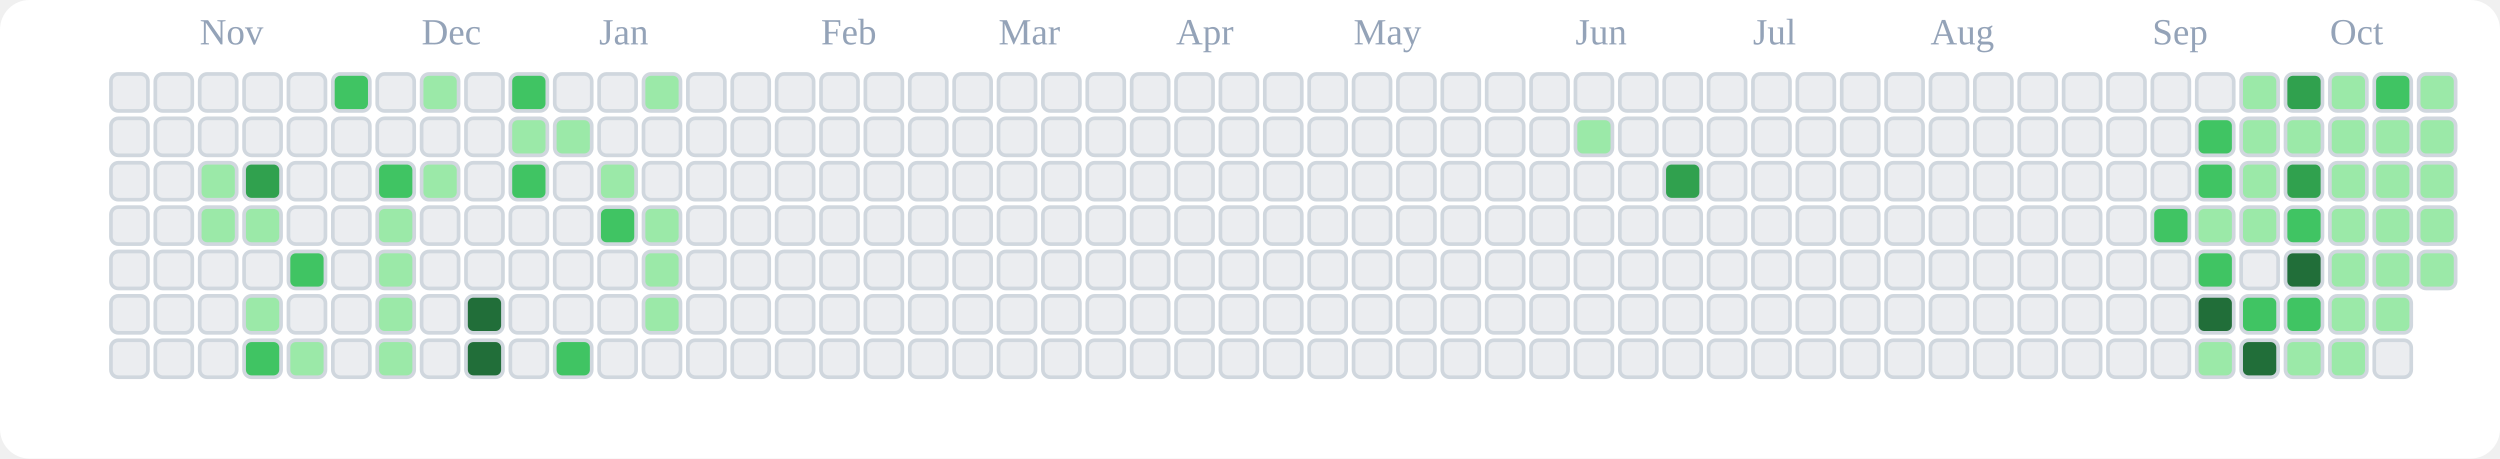
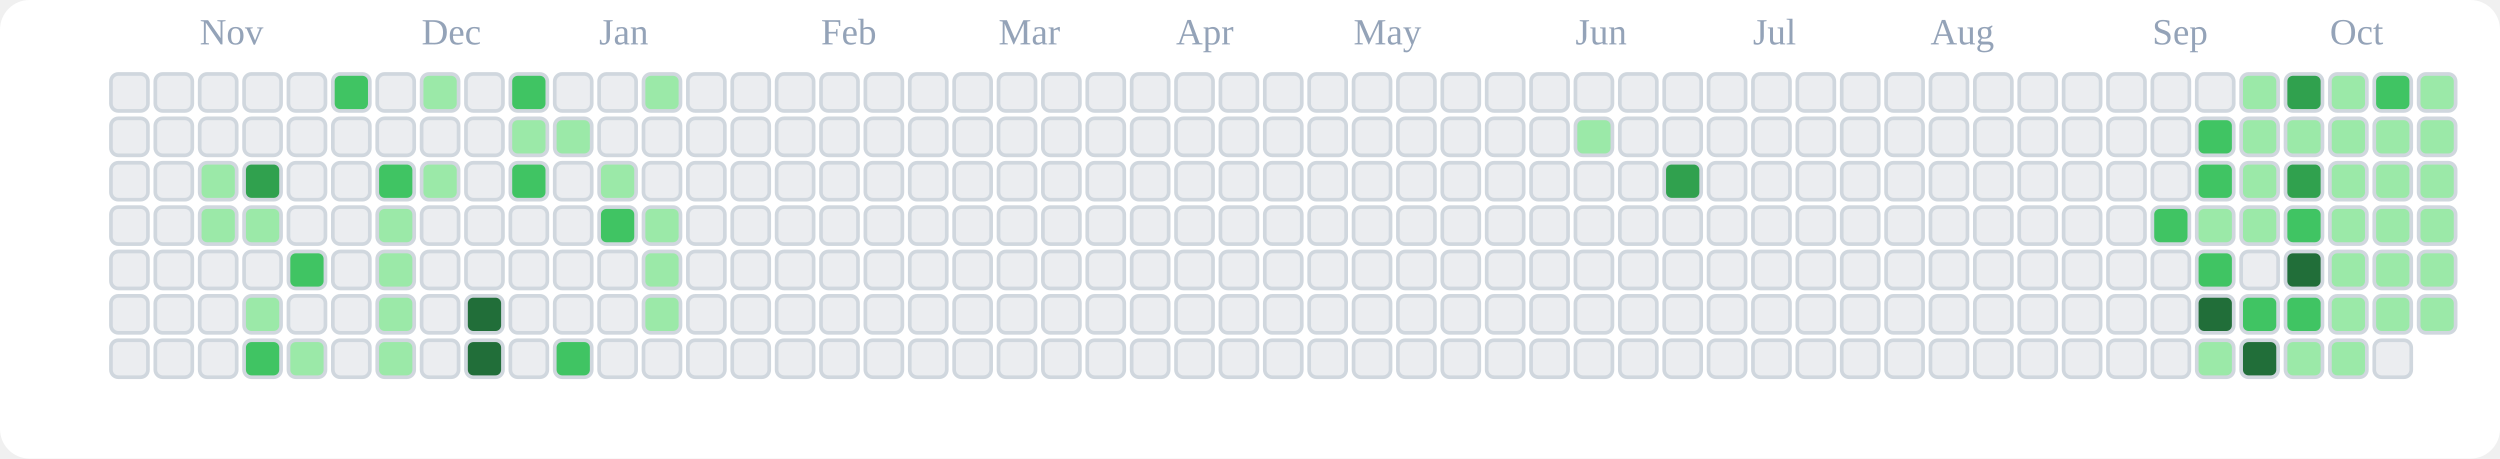
<svg xmlns="http://www.w3.org/2000/svg" viewBox="0 0 676 124" role="img" aria-label="tranhohoangvu Contributions (Light)">
  <rect x="0" y="0" width="676" height="124" fill="#ffffff" rx="8" ry="8" />
  <text x="54" y="12" font-size="10" fill="#94a3b8">Nov</text>
  <text x="114" y="12" font-size="10" fill="#94a3b8">Dec</text>
  <text x="162" y="12" font-size="10" fill="#94a3b8">Jan</text>
  <text x="222" y="12" font-size="10" fill="#94a3b8">Feb</text>
  <text x="270" y="12" font-size="10" fill="#94a3b8">Mar</text>
  <text x="318" y="12" font-size="10" fill="#94a3b8">Apr</text>
  <text x="366" y="12" font-size="10" fill="#94a3b8">May</text>
  <text x="426" y="12" font-size="10" fill="#94a3b8">Jun</text>
  <text x="474" y="12" font-size="10" fill="#94a3b8">Jul</text>
  <text x="522" y="12" font-size="10" fill="#94a3b8">Aug</text>
  <text x="582" y="12" font-size="10" fill="#94a3b8">Sep</text>
  <text x="630" y="12" font-size="10" fill="#94a3b8">Oct</text>
  <rect x="30" y="20" width="10" height="10" rx="2" ry="2" fill="#ebedf0" stroke="#d0d7de" stroke-width="1" />
  <rect x="30" y="32" width="10" height="10" rx="2" ry="2" fill="#ebedf0" stroke="#d0d7de" stroke-width="1" />
  <rect x="30" y="44" width="10" height="10" rx="2" ry="2" fill="#ebedf0" stroke="#d0d7de" stroke-width="1" />
  <rect x="30" y="56" width="10" height="10" rx="2" ry="2" fill="#ebedf0" stroke="#d0d7de" stroke-width="1" />
  <rect x="30" y="68" width="10" height="10" rx="2" ry="2" fill="#ebedf0" stroke="#d0d7de" stroke-width="1" />
  <rect x="30" y="80" width="10" height="10" rx="2" ry="2" fill="#ebedf0" stroke="#d0d7de" stroke-width="1" />
  <rect x="30" y="92" width="10" height="10" rx="2" ry="2" fill="#ebedf0" stroke="#d0d7de" stroke-width="1" />
  <rect x="42" y="20" width="10" height="10" rx="2" ry="2" fill="#ebedf0" stroke="#d0d7de" stroke-width="1" />
  <rect x="42" y="32" width="10" height="10" rx="2" ry="2" fill="#ebedf0" stroke="#d0d7de" stroke-width="1" />
  <rect x="42" y="44" width="10" height="10" rx="2" ry="2" fill="#ebedf0" stroke="#d0d7de" stroke-width="1" />
  <rect x="42" y="56" width="10" height="10" rx="2" ry="2" fill="#ebedf0" stroke="#d0d7de" stroke-width="1" />
  <rect x="42" y="68" width="10" height="10" rx="2" ry="2" fill="#ebedf0" stroke="#d0d7de" stroke-width="1" />
  <rect x="42" y="80" width="10" height="10" rx="2" ry="2" fill="#ebedf0" stroke="#d0d7de" stroke-width="1" />
  <rect x="42" y="92" width="10" height="10" rx="2" ry="2" fill="#ebedf0" stroke="#d0d7de" stroke-width="1" />
  <rect x="54" y="20" width="10" height="10" rx="2" ry="2" fill="#ebedf0" stroke="#d0d7de" stroke-width="1" />
  <rect x="54" y="32" width="10" height="10" rx="2" ry="2" fill="#ebedf0" stroke="#d0d7de" stroke-width="1" />
  <rect x="54" y="44" width="10" height="10" rx="2" ry="2" fill="#9be9a8" stroke="#d0d7de" stroke-width="1" />
  <rect x="54" y="56" width="10" height="10" rx="2" ry="2" fill="#9be9a8" stroke="#d0d7de" stroke-width="1" />
  <rect x="54" y="68" width="10" height="10" rx="2" ry="2" fill="#ebedf0" stroke="#d0d7de" stroke-width="1" />
  <rect x="54" y="80" width="10" height="10" rx="2" ry="2" fill="#ebedf0" stroke="#d0d7de" stroke-width="1" />
  <rect x="54" y="92" width="10" height="10" rx="2" ry="2" fill="#ebedf0" stroke="#d0d7de" stroke-width="1" />
  <rect x="66" y="20" width="10" height="10" rx="2" ry="2" fill="#ebedf0" stroke="#d0d7de" stroke-width="1" />
  <rect x="66" y="32" width="10" height="10" rx="2" ry="2" fill="#ebedf0" stroke="#d0d7de" stroke-width="1" />
  <rect x="66" y="44" width="10" height="10" rx="2" ry="2" fill="#30a14e" stroke="#d0d7de" stroke-width="1" />
  <rect x="66" y="56" width="10" height="10" rx="2" ry="2" fill="#9be9a8" stroke="#d0d7de" stroke-width="1" />
  <rect x="66" y="68" width="10" height="10" rx="2" ry="2" fill="#ebedf0" stroke="#d0d7de" stroke-width="1" />
  <rect x="66" y="80" width="10" height="10" rx="2" ry="2" fill="#9be9a8" stroke="#d0d7de" stroke-width="1" />
  <rect x="66" y="92" width="10" height="10" rx="2" ry="2" fill="#40c463" stroke="#d0d7de" stroke-width="1" />
  <rect x="78" y="20" width="10" height="10" rx="2" ry="2" fill="#ebedf0" stroke="#d0d7de" stroke-width="1" />
  <rect x="78" y="32" width="10" height="10" rx="2" ry="2" fill="#ebedf0" stroke="#d0d7de" stroke-width="1" />
  <rect x="78" y="44" width="10" height="10" rx="2" ry="2" fill="#ebedf0" stroke="#d0d7de" stroke-width="1" />
  <rect x="78" y="56" width="10" height="10" rx="2" ry="2" fill="#ebedf0" stroke="#d0d7de" stroke-width="1" />
  <rect x="78" y="68" width="10" height="10" rx="2" ry="2" fill="#40c463" stroke="#d0d7de" stroke-width="1" />
  <rect x="78" y="80" width="10" height="10" rx="2" ry="2" fill="#ebedf0" stroke="#d0d7de" stroke-width="1" />
  <rect x="78" y="92" width="10" height="10" rx="2" ry="2" fill="#9be9a8" stroke="#d0d7de" stroke-width="1" />
  <rect x="90" y="20" width="10" height="10" rx="2" ry="2" fill="#40c463" stroke="#d0d7de" stroke-width="1" />
  <rect x="90" y="32" width="10" height="10" rx="2" ry="2" fill="#ebedf0" stroke="#d0d7de" stroke-width="1" />
  <rect x="90" y="44" width="10" height="10" rx="2" ry="2" fill="#ebedf0" stroke="#d0d7de" stroke-width="1" />
  <rect x="90" y="56" width="10" height="10" rx="2" ry="2" fill="#ebedf0" stroke="#d0d7de" stroke-width="1" />
  <rect x="90" y="68" width="10" height="10" rx="2" ry="2" fill="#ebedf0" stroke="#d0d7de" stroke-width="1" />
  <rect x="90" y="80" width="10" height="10" rx="2" ry="2" fill="#ebedf0" stroke="#d0d7de" stroke-width="1" />
  <rect x="90" y="92" width="10" height="10" rx="2" ry="2" fill="#ebedf0" stroke="#d0d7de" stroke-width="1" />
  <rect x="102" y="20" width="10" height="10" rx="2" ry="2" fill="#ebedf0" stroke="#d0d7de" stroke-width="1" />
  <rect x="102" y="32" width="10" height="10" rx="2" ry="2" fill="#ebedf0" stroke="#d0d7de" stroke-width="1" />
  <rect x="102" y="44" width="10" height="10" rx="2" ry="2" fill="#40c463" stroke="#d0d7de" stroke-width="1" />
  <rect x="102" y="56" width="10" height="10" rx="2" ry="2" fill="#9be9a8" stroke="#d0d7de" stroke-width="1" />
  <rect x="102" y="68" width="10" height="10" rx="2" ry="2" fill="#9be9a8" stroke="#d0d7de" stroke-width="1" />
  <rect x="102" y="80" width="10" height="10" rx="2" ry="2" fill="#9be9a8" stroke="#d0d7de" stroke-width="1" />
  <rect x="102" y="92" width="10" height="10" rx="2" ry="2" fill="#9be9a8" stroke="#d0d7de" stroke-width="1" />
  <rect x="114" y="20" width="10" height="10" rx="2" ry="2" fill="#9be9a8" stroke="#d0d7de" stroke-width="1" />
  <rect x="114" y="32" width="10" height="10" rx="2" ry="2" fill="#ebedf0" stroke="#d0d7de" stroke-width="1" />
  <rect x="114" y="44" width="10" height="10" rx="2" ry="2" fill="#9be9a8" stroke="#d0d7de" stroke-width="1" />
  <rect x="114" y="56" width="10" height="10" rx="2" ry="2" fill="#ebedf0" stroke="#d0d7de" stroke-width="1" />
  <rect x="114" y="68" width="10" height="10" rx="2" ry="2" fill="#ebedf0" stroke="#d0d7de" stroke-width="1" />
  <rect x="114" y="80" width="10" height="10" rx="2" ry="2" fill="#ebedf0" stroke="#d0d7de" stroke-width="1" />
  <rect x="114" y="92" width="10" height="10" rx="2" ry="2" fill="#ebedf0" stroke="#d0d7de" stroke-width="1" />
  <rect x="126" y="20" width="10" height="10" rx="2" ry="2" fill="#ebedf0" stroke="#d0d7de" stroke-width="1" />
  <rect x="126" y="32" width="10" height="10" rx="2" ry="2" fill="#ebedf0" stroke="#d0d7de" stroke-width="1" />
  <rect x="126" y="44" width="10" height="10" rx="2" ry="2" fill="#ebedf0" stroke="#d0d7de" stroke-width="1" />
  <rect x="126" y="56" width="10" height="10" rx="2" ry="2" fill="#ebedf0" stroke="#d0d7de" stroke-width="1" />
  <rect x="126" y="68" width="10" height="10" rx="2" ry="2" fill="#ebedf0" stroke="#d0d7de" stroke-width="1" />
  <rect x="126" y="80" width="10" height="10" rx="2" ry="2" fill="#216e39" stroke="#d0d7de" stroke-width="1" />
  <rect x="126" y="92" width="10" height="10" rx="2" ry="2" fill="#216e39" stroke="#d0d7de" stroke-width="1" />
  <rect x="138" y="20" width="10" height="10" rx="2" ry="2" fill="#40c463" stroke="#d0d7de" stroke-width="1" />
  <rect x="138" y="32" width="10" height="10" rx="2" ry="2" fill="#9be9a8" stroke="#d0d7de" stroke-width="1" />
  <rect x="138" y="44" width="10" height="10" rx="2" ry="2" fill="#40c463" stroke="#d0d7de" stroke-width="1" />
  <rect x="138" y="56" width="10" height="10" rx="2" ry="2" fill="#ebedf0" stroke="#d0d7de" stroke-width="1" />
  <rect x="138" y="68" width="10" height="10" rx="2" ry="2" fill="#ebedf0" stroke="#d0d7de" stroke-width="1" />
  <rect x="138" y="80" width="10" height="10" rx="2" ry="2" fill="#ebedf0" stroke="#d0d7de" stroke-width="1" />
  <rect x="138" y="92" width="10" height="10" rx="2" ry="2" fill="#ebedf0" stroke="#d0d7de" stroke-width="1" />
  <rect x="150" y="20" width="10" height="10" rx="2" ry="2" fill="#ebedf0" stroke="#d0d7de" stroke-width="1" />
  <rect x="150" y="32" width="10" height="10" rx="2" ry="2" fill="#9be9a8" stroke="#d0d7de" stroke-width="1" />
  <rect x="150" y="44" width="10" height="10" rx="2" ry="2" fill="#ebedf0" stroke="#d0d7de" stroke-width="1" />
  <rect x="150" y="56" width="10" height="10" rx="2" ry="2" fill="#ebedf0" stroke="#d0d7de" stroke-width="1" />
  <rect x="150" y="68" width="10" height="10" rx="2" ry="2" fill="#ebedf0" stroke="#d0d7de" stroke-width="1" />
  <rect x="150" y="80" width="10" height="10" rx="2" ry="2" fill="#ebedf0" stroke="#d0d7de" stroke-width="1" />
  <rect x="150" y="92" width="10" height="10" rx="2" ry="2" fill="#40c463" stroke="#d0d7de" stroke-width="1" />
  <rect x="162" y="20" width="10" height="10" rx="2" ry="2" fill="#ebedf0" stroke="#d0d7de" stroke-width="1" />
  <rect x="162" y="32" width="10" height="10" rx="2" ry="2" fill="#ebedf0" stroke="#d0d7de" stroke-width="1" />
  <rect x="162" y="44" width="10" height="10" rx="2" ry="2" fill="#9be9a8" stroke="#d0d7de" stroke-width="1" />
  <rect x="162" y="56" width="10" height="10" rx="2" ry="2" fill="#40c463" stroke="#d0d7de" stroke-width="1" />
  <rect x="162" y="68" width="10" height="10" rx="2" ry="2" fill="#ebedf0" stroke="#d0d7de" stroke-width="1" />
  <rect x="162" y="80" width="10" height="10" rx="2" ry="2" fill="#ebedf0" stroke="#d0d7de" stroke-width="1" />
  <rect x="162" y="92" width="10" height="10" rx="2" ry="2" fill="#ebedf0" stroke="#d0d7de" stroke-width="1" />
  <rect x="174" y="20" width="10" height="10" rx="2" ry="2" fill="#9be9a8" stroke="#d0d7de" stroke-width="1" />
  <rect x="174" y="32" width="10" height="10" rx="2" ry="2" fill="#ebedf0" stroke="#d0d7de" stroke-width="1" />
  <rect x="174" y="44" width="10" height="10" rx="2" ry="2" fill="#ebedf0" stroke="#d0d7de" stroke-width="1" />
  <rect x="174" y="56" width="10" height="10" rx="2" ry="2" fill="#9be9a8" stroke="#d0d7de" stroke-width="1" />
  <rect x="174" y="68" width="10" height="10" rx="2" ry="2" fill="#9be9a8" stroke="#d0d7de" stroke-width="1" />
  <rect x="174" y="80" width="10" height="10" rx="2" ry="2" fill="#9be9a8" stroke="#d0d7de" stroke-width="1" />
  <rect x="174" y="92" width="10" height="10" rx="2" ry="2" fill="#ebedf0" stroke="#d0d7de" stroke-width="1" />
  <rect x="186" y="20" width="10" height="10" rx="2" ry="2" fill="#ebedf0" stroke="#d0d7de" stroke-width="1" />
  <rect x="186" y="32" width="10" height="10" rx="2" ry="2" fill="#ebedf0" stroke="#d0d7de" stroke-width="1" />
  <rect x="186" y="44" width="10" height="10" rx="2" ry="2" fill="#ebedf0" stroke="#d0d7de" stroke-width="1" />
  <rect x="186" y="56" width="10" height="10" rx="2" ry="2" fill="#ebedf0" stroke="#d0d7de" stroke-width="1" />
  <rect x="186" y="68" width="10" height="10" rx="2" ry="2" fill="#ebedf0" stroke="#d0d7de" stroke-width="1" />
  <rect x="186" y="80" width="10" height="10" rx="2" ry="2" fill="#ebedf0" stroke="#d0d7de" stroke-width="1" />
  <rect x="186" y="92" width="10" height="10" rx="2" ry="2" fill="#ebedf0" stroke="#d0d7de" stroke-width="1" />
  <rect x="198" y="20" width="10" height="10" rx="2" ry="2" fill="#ebedf0" stroke="#d0d7de" stroke-width="1" />
  <rect x="198" y="32" width="10" height="10" rx="2" ry="2" fill="#ebedf0" stroke="#d0d7de" stroke-width="1" />
  <rect x="198" y="44" width="10" height="10" rx="2" ry="2" fill="#ebedf0" stroke="#d0d7de" stroke-width="1" />
  <rect x="198" y="56" width="10" height="10" rx="2" ry="2" fill="#ebedf0" stroke="#d0d7de" stroke-width="1" />
  <rect x="198" y="68" width="10" height="10" rx="2" ry="2" fill="#ebedf0" stroke="#d0d7de" stroke-width="1" />
  <rect x="198" y="80" width="10" height="10" rx="2" ry="2" fill="#ebedf0" stroke="#d0d7de" stroke-width="1" />
  <rect x="198" y="92" width="10" height="10" rx="2" ry="2" fill="#ebedf0" stroke="#d0d7de" stroke-width="1" />
  <rect x="210" y="20" width="10" height="10" rx="2" ry="2" fill="#ebedf0" stroke="#d0d7de" stroke-width="1" />
  <rect x="210" y="32" width="10" height="10" rx="2" ry="2" fill="#ebedf0" stroke="#d0d7de" stroke-width="1" />
  <rect x="210" y="44" width="10" height="10" rx="2" ry="2" fill="#ebedf0" stroke="#d0d7de" stroke-width="1" />
  <rect x="210" y="56" width="10" height="10" rx="2" ry="2" fill="#ebedf0" stroke="#d0d7de" stroke-width="1" />
  <rect x="210" y="68" width="10" height="10" rx="2" ry="2" fill="#ebedf0" stroke="#d0d7de" stroke-width="1" />
  <rect x="210" y="80" width="10" height="10" rx="2" ry="2" fill="#ebedf0" stroke="#d0d7de" stroke-width="1" />
  <rect x="210" y="92" width="10" height="10" rx="2" ry="2" fill="#ebedf0" stroke="#d0d7de" stroke-width="1" />
  <rect x="222" y="20" width="10" height="10" rx="2" ry="2" fill="#ebedf0" stroke="#d0d7de" stroke-width="1" />
  <rect x="222" y="32" width="10" height="10" rx="2" ry="2" fill="#ebedf0" stroke="#d0d7de" stroke-width="1" />
  <rect x="222" y="44" width="10" height="10" rx="2" ry="2" fill="#ebedf0" stroke="#d0d7de" stroke-width="1" />
  <rect x="222" y="56" width="10" height="10" rx="2" ry="2" fill="#ebedf0" stroke="#d0d7de" stroke-width="1" />
  <rect x="222" y="68" width="10" height="10" rx="2" ry="2" fill="#ebedf0" stroke="#d0d7de" stroke-width="1" />
  <rect x="222" y="80" width="10" height="10" rx="2" ry="2" fill="#ebedf0" stroke="#d0d7de" stroke-width="1" />
  <rect x="222" y="92" width="10" height="10" rx="2" ry="2" fill="#ebedf0" stroke="#d0d7de" stroke-width="1" />
  <rect x="234" y="20" width="10" height="10" rx="2" ry="2" fill="#ebedf0" stroke="#d0d7de" stroke-width="1" />
  <rect x="234" y="32" width="10" height="10" rx="2" ry="2" fill="#ebedf0" stroke="#d0d7de" stroke-width="1" />
  <rect x="234" y="44" width="10" height="10" rx="2" ry="2" fill="#ebedf0" stroke="#d0d7de" stroke-width="1" />
  <rect x="234" y="56" width="10" height="10" rx="2" ry="2" fill="#ebedf0" stroke="#d0d7de" stroke-width="1" />
  <rect x="234" y="68" width="10" height="10" rx="2" ry="2" fill="#ebedf0" stroke="#d0d7de" stroke-width="1" />
  <rect x="234" y="80" width="10" height="10" rx="2" ry="2" fill="#ebedf0" stroke="#d0d7de" stroke-width="1" />
  <rect x="234" y="92" width="10" height="10" rx="2" ry="2" fill="#ebedf0" stroke="#d0d7de" stroke-width="1" />
  <rect x="246" y="20" width="10" height="10" rx="2" ry="2" fill="#ebedf0" stroke="#d0d7de" stroke-width="1" />
  <rect x="246" y="32" width="10" height="10" rx="2" ry="2" fill="#ebedf0" stroke="#d0d7de" stroke-width="1" />
  <rect x="246" y="44" width="10" height="10" rx="2" ry="2" fill="#ebedf0" stroke="#d0d7de" stroke-width="1" />
  <rect x="246" y="56" width="10" height="10" rx="2" ry="2" fill="#ebedf0" stroke="#d0d7de" stroke-width="1" />
  <rect x="246" y="68" width="10" height="10" rx="2" ry="2" fill="#ebedf0" stroke="#d0d7de" stroke-width="1" />
  <rect x="246" y="80" width="10" height="10" rx="2" ry="2" fill="#ebedf0" stroke="#d0d7de" stroke-width="1" />
  <rect x="246" y="92" width="10" height="10" rx="2" ry="2" fill="#ebedf0" stroke="#d0d7de" stroke-width="1" />
  <rect x="258" y="20" width="10" height="10" rx="2" ry="2" fill="#ebedf0" stroke="#d0d7de" stroke-width="1" />
  <rect x="258" y="32" width="10" height="10" rx="2" ry="2" fill="#ebedf0" stroke="#d0d7de" stroke-width="1" />
  <rect x="258" y="44" width="10" height="10" rx="2" ry="2" fill="#ebedf0" stroke="#d0d7de" stroke-width="1" />
  <rect x="258" y="56" width="10" height="10" rx="2" ry="2" fill="#ebedf0" stroke="#d0d7de" stroke-width="1" />
  <rect x="258" y="68" width="10" height="10" rx="2" ry="2" fill="#ebedf0" stroke="#d0d7de" stroke-width="1" />
  <rect x="258" y="80" width="10" height="10" rx="2" ry="2" fill="#ebedf0" stroke="#d0d7de" stroke-width="1" />
  <rect x="258" y="92" width="10" height="10" rx="2" ry="2" fill="#ebedf0" stroke="#d0d7de" stroke-width="1" />
  <rect x="270" y="20" width="10" height="10" rx="2" ry="2" fill="#ebedf0" stroke="#d0d7de" stroke-width="1" />
  <rect x="270" y="32" width="10" height="10" rx="2" ry="2" fill="#ebedf0" stroke="#d0d7de" stroke-width="1" />
  <rect x="270" y="44" width="10" height="10" rx="2" ry="2" fill="#ebedf0" stroke="#d0d7de" stroke-width="1" />
  <rect x="270" y="56" width="10" height="10" rx="2" ry="2" fill="#ebedf0" stroke="#d0d7de" stroke-width="1" />
  <rect x="270" y="68" width="10" height="10" rx="2" ry="2" fill="#ebedf0" stroke="#d0d7de" stroke-width="1" />
  <rect x="270" y="80" width="10" height="10" rx="2" ry="2" fill="#ebedf0" stroke="#d0d7de" stroke-width="1" />
  <rect x="270" y="92" width="10" height="10" rx="2" ry="2" fill="#ebedf0" stroke="#d0d7de" stroke-width="1" />
  <rect x="282" y="20" width="10" height="10" rx="2" ry="2" fill="#ebedf0" stroke="#d0d7de" stroke-width="1" />
  <rect x="282" y="32" width="10" height="10" rx="2" ry="2" fill="#ebedf0" stroke="#d0d7de" stroke-width="1" />
  <rect x="282" y="44" width="10" height="10" rx="2" ry="2" fill="#ebedf0" stroke="#d0d7de" stroke-width="1" />
  <rect x="282" y="56" width="10" height="10" rx="2" ry="2" fill="#ebedf0" stroke="#d0d7de" stroke-width="1" />
  <rect x="282" y="68" width="10" height="10" rx="2" ry="2" fill="#ebedf0" stroke="#d0d7de" stroke-width="1" />
  <rect x="282" y="80" width="10" height="10" rx="2" ry="2" fill="#ebedf0" stroke="#d0d7de" stroke-width="1" />
  <rect x="282" y="92" width="10" height="10" rx="2" ry="2" fill="#ebedf0" stroke="#d0d7de" stroke-width="1" />
  <rect x="294" y="20" width="10" height="10" rx="2" ry="2" fill="#ebedf0" stroke="#d0d7de" stroke-width="1" />
  <rect x="294" y="32" width="10" height="10" rx="2" ry="2" fill="#ebedf0" stroke="#d0d7de" stroke-width="1" />
  <rect x="294" y="44" width="10" height="10" rx="2" ry="2" fill="#ebedf0" stroke="#d0d7de" stroke-width="1" />
  <rect x="294" y="56" width="10" height="10" rx="2" ry="2" fill="#ebedf0" stroke="#d0d7de" stroke-width="1" />
  <rect x="294" y="68" width="10" height="10" rx="2" ry="2" fill="#ebedf0" stroke="#d0d7de" stroke-width="1" />
  <rect x="294" y="80" width="10" height="10" rx="2" ry="2" fill="#ebedf0" stroke="#d0d7de" stroke-width="1" />
  <rect x="294" y="92" width="10" height="10" rx="2" ry="2" fill="#ebedf0" stroke="#d0d7de" stroke-width="1" />
  <rect x="306" y="20" width="10" height="10" rx="2" ry="2" fill="#ebedf0" stroke="#d0d7de" stroke-width="1" />
  <rect x="306" y="32" width="10" height="10" rx="2" ry="2" fill="#ebedf0" stroke="#d0d7de" stroke-width="1" />
  <rect x="306" y="44" width="10" height="10" rx="2" ry="2" fill="#ebedf0" stroke="#d0d7de" stroke-width="1" />
  <rect x="306" y="56" width="10" height="10" rx="2" ry="2" fill="#ebedf0" stroke="#d0d7de" stroke-width="1" />
  <rect x="306" y="68" width="10" height="10" rx="2" ry="2" fill="#ebedf0" stroke="#d0d7de" stroke-width="1" />
  <rect x="306" y="80" width="10" height="10" rx="2" ry="2" fill="#ebedf0" stroke="#d0d7de" stroke-width="1" />
  <rect x="306" y="92" width="10" height="10" rx="2" ry="2" fill="#ebedf0" stroke="#d0d7de" stroke-width="1" />
  <rect x="318" y="20" width="10" height="10" rx="2" ry="2" fill="#ebedf0" stroke="#d0d7de" stroke-width="1" />
  <rect x="318" y="32" width="10" height="10" rx="2" ry="2" fill="#ebedf0" stroke="#d0d7de" stroke-width="1" />
  <rect x="318" y="44" width="10" height="10" rx="2" ry="2" fill="#ebedf0" stroke="#d0d7de" stroke-width="1" />
  <rect x="318" y="56" width="10" height="10" rx="2" ry="2" fill="#ebedf0" stroke="#d0d7de" stroke-width="1" />
  <rect x="318" y="68" width="10" height="10" rx="2" ry="2" fill="#ebedf0" stroke="#d0d7de" stroke-width="1" />
  <rect x="318" y="80" width="10" height="10" rx="2" ry="2" fill="#ebedf0" stroke="#d0d7de" stroke-width="1" />
  <rect x="318" y="92" width="10" height="10" rx="2" ry="2" fill="#ebedf0" stroke="#d0d7de" stroke-width="1" />
  <rect x="330" y="20" width="10" height="10" rx="2" ry="2" fill="#ebedf0" stroke="#d0d7de" stroke-width="1" />
  <rect x="330" y="32" width="10" height="10" rx="2" ry="2" fill="#ebedf0" stroke="#d0d7de" stroke-width="1" />
  <rect x="330" y="44" width="10" height="10" rx="2" ry="2" fill="#ebedf0" stroke="#d0d7de" stroke-width="1" />
  <rect x="330" y="56" width="10" height="10" rx="2" ry="2" fill="#ebedf0" stroke="#d0d7de" stroke-width="1" />
  <rect x="330" y="68" width="10" height="10" rx="2" ry="2" fill="#ebedf0" stroke="#d0d7de" stroke-width="1" />
  <rect x="330" y="80" width="10" height="10" rx="2" ry="2" fill="#ebedf0" stroke="#d0d7de" stroke-width="1" />
  <rect x="330" y="92" width="10" height="10" rx="2" ry="2" fill="#ebedf0" stroke="#d0d7de" stroke-width="1" />
  <rect x="342" y="20" width="10" height="10" rx="2" ry="2" fill="#ebedf0" stroke="#d0d7de" stroke-width="1" />
  <rect x="342" y="32" width="10" height="10" rx="2" ry="2" fill="#ebedf0" stroke="#d0d7de" stroke-width="1" />
  <rect x="342" y="44" width="10" height="10" rx="2" ry="2" fill="#ebedf0" stroke="#d0d7de" stroke-width="1" />
  <rect x="342" y="56" width="10" height="10" rx="2" ry="2" fill="#ebedf0" stroke="#d0d7de" stroke-width="1" />
  <rect x="342" y="68" width="10" height="10" rx="2" ry="2" fill="#ebedf0" stroke="#d0d7de" stroke-width="1" />
  <rect x="342" y="80" width="10" height="10" rx="2" ry="2" fill="#ebedf0" stroke="#d0d7de" stroke-width="1" />
  <rect x="342" y="92" width="10" height="10" rx="2" ry="2" fill="#ebedf0" stroke="#d0d7de" stroke-width="1" />
  <rect x="354" y="20" width="10" height="10" rx="2" ry="2" fill="#ebedf0" stroke="#d0d7de" stroke-width="1" />
  <rect x="354" y="32" width="10" height="10" rx="2" ry="2" fill="#ebedf0" stroke="#d0d7de" stroke-width="1" />
  <rect x="354" y="44" width="10" height="10" rx="2" ry="2" fill="#ebedf0" stroke="#d0d7de" stroke-width="1" />
  <rect x="354" y="56" width="10" height="10" rx="2" ry="2" fill="#ebedf0" stroke="#d0d7de" stroke-width="1" />
  <rect x="354" y="68" width="10" height="10" rx="2" ry="2" fill="#ebedf0" stroke="#d0d7de" stroke-width="1" />
  <rect x="354" y="80" width="10" height="10" rx="2" ry="2" fill="#ebedf0" stroke="#d0d7de" stroke-width="1" />
  <rect x="354" y="92" width="10" height="10" rx="2" ry="2" fill="#ebedf0" stroke="#d0d7de" stroke-width="1" />
  <rect x="366" y="20" width="10" height="10" rx="2" ry="2" fill="#ebedf0" stroke="#d0d7de" stroke-width="1" />
  <rect x="366" y="32" width="10" height="10" rx="2" ry="2" fill="#ebedf0" stroke="#d0d7de" stroke-width="1" />
  <rect x="366" y="44" width="10" height="10" rx="2" ry="2" fill="#ebedf0" stroke="#d0d7de" stroke-width="1" />
  <rect x="366" y="56" width="10" height="10" rx="2" ry="2" fill="#ebedf0" stroke="#d0d7de" stroke-width="1" />
  <rect x="366" y="68" width="10" height="10" rx="2" ry="2" fill="#ebedf0" stroke="#d0d7de" stroke-width="1" />
  <rect x="366" y="80" width="10" height="10" rx="2" ry="2" fill="#ebedf0" stroke="#d0d7de" stroke-width="1" />
  <rect x="366" y="92" width="10" height="10" rx="2" ry="2" fill="#ebedf0" stroke="#d0d7de" stroke-width="1" />
  <rect x="378" y="20" width="10" height="10" rx="2" ry="2" fill="#ebedf0" stroke="#d0d7de" stroke-width="1" />
  <rect x="378" y="32" width="10" height="10" rx="2" ry="2" fill="#ebedf0" stroke="#d0d7de" stroke-width="1" />
  <rect x="378" y="44" width="10" height="10" rx="2" ry="2" fill="#ebedf0" stroke="#d0d7de" stroke-width="1" />
  <rect x="378" y="56" width="10" height="10" rx="2" ry="2" fill="#ebedf0" stroke="#d0d7de" stroke-width="1" />
  <rect x="378" y="68" width="10" height="10" rx="2" ry="2" fill="#ebedf0" stroke="#d0d7de" stroke-width="1" />
  <rect x="378" y="80" width="10" height="10" rx="2" ry="2" fill="#ebedf0" stroke="#d0d7de" stroke-width="1" />
  <rect x="378" y="92" width="10" height="10" rx="2" ry="2" fill="#ebedf0" stroke="#d0d7de" stroke-width="1" />
  <rect x="390" y="20" width="10" height="10" rx="2" ry="2" fill="#ebedf0" stroke="#d0d7de" stroke-width="1" />
  <rect x="390" y="32" width="10" height="10" rx="2" ry="2" fill="#ebedf0" stroke="#d0d7de" stroke-width="1" />
  <rect x="390" y="44" width="10" height="10" rx="2" ry="2" fill="#ebedf0" stroke="#d0d7de" stroke-width="1" />
  <rect x="390" y="56" width="10" height="10" rx="2" ry="2" fill="#ebedf0" stroke="#d0d7de" stroke-width="1" />
  <rect x="390" y="68" width="10" height="10" rx="2" ry="2" fill="#ebedf0" stroke="#d0d7de" stroke-width="1" />
  <rect x="390" y="80" width="10" height="10" rx="2" ry="2" fill="#ebedf0" stroke="#d0d7de" stroke-width="1" />
  <rect x="390" y="92" width="10" height="10" rx="2" ry="2" fill="#ebedf0" stroke="#d0d7de" stroke-width="1" />
  <rect x="402" y="20" width="10" height="10" rx="2" ry="2" fill="#ebedf0" stroke="#d0d7de" stroke-width="1" />
  <rect x="402" y="32" width="10" height="10" rx="2" ry="2" fill="#ebedf0" stroke="#d0d7de" stroke-width="1" />
  <rect x="402" y="44" width="10" height="10" rx="2" ry="2" fill="#ebedf0" stroke="#d0d7de" stroke-width="1" />
  <rect x="402" y="56" width="10" height="10" rx="2" ry="2" fill="#ebedf0" stroke="#d0d7de" stroke-width="1" />
  <rect x="402" y="68" width="10" height="10" rx="2" ry="2" fill="#ebedf0" stroke="#d0d7de" stroke-width="1" />
  <rect x="402" y="80" width="10" height="10" rx="2" ry="2" fill="#ebedf0" stroke="#d0d7de" stroke-width="1" />
  <rect x="402" y="92" width="10" height="10" rx="2" ry="2" fill="#ebedf0" stroke="#d0d7de" stroke-width="1" />
  <rect x="414" y="20" width="10" height="10" rx="2" ry="2" fill="#ebedf0" stroke="#d0d7de" stroke-width="1" />
  <rect x="414" y="32" width="10" height="10" rx="2" ry="2" fill="#ebedf0" stroke="#d0d7de" stroke-width="1" />
  <rect x="414" y="44" width="10" height="10" rx="2" ry="2" fill="#ebedf0" stroke="#d0d7de" stroke-width="1" />
  <rect x="414" y="56" width="10" height="10" rx="2" ry="2" fill="#ebedf0" stroke="#d0d7de" stroke-width="1" />
  <rect x="414" y="68" width="10" height="10" rx="2" ry="2" fill="#ebedf0" stroke="#d0d7de" stroke-width="1" />
  <rect x="414" y="80" width="10" height="10" rx="2" ry="2" fill="#ebedf0" stroke="#d0d7de" stroke-width="1" />
  <rect x="414" y="92" width="10" height="10" rx="2" ry="2" fill="#ebedf0" stroke="#d0d7de" stroke-width="1" />
  <rect x="426" y="20" width="10" height="10" rx="2" ry="2" fill="#ebedf0" stroke="#d0d7de" stroke-width="1" />
  <rect x="426" y="32" width="10" height="10" rx="2" ry="2" fill="#9be9a8" stroke="#d0d7de" stroke-width="1" />
  <rect x="426" y="44" width="10" height="10" rx="2" ry="2" fill="#ebedf0" stroke="#d0d7de" stroke-width="1" />
  <rect x="426" y="56" width="10" height="10" rx="2" ry="2" fill="#ebedf0" stroke="#d0d7de" stroke-width="1" />
  <rect x="426" y="68" width="10" height="10" rx="2" ry="2" fill="#ebedf0" stroke="#d0d7de" stroke-width="1" />
  <rect x="426" y="80" width="10" height="10" rx="2" ry="2" fill="#ebedf0" stroke="#d0d7de" stroke-width="1" />
  <rect x="426" y="92" width="10" height="10" rx="2" ry="2" fill="#ebedf0" stroke="#d0d7de" stroke-width="1" />
  <rect x="438" y="20" width="10" height="10" rx="2" ry="2" fill="#ebedf0" stroke="#d0d7de" stroke-width="1" />
  <rect x="438" y="32" width="10" height="10" rx="2" ry="2" fill="#ebedf0" stroke="#d0d7de" stroke-width="1" />
  <rect x="438" y="44" width="10" height="10" rx="2" ry="2" fill="#ebedf0" stroke="#d0d7de" stroke-width="1" />
  <rect x="438" y="56" width="10" height="10" rx="2" ry="2" fill="#ebedf0" stroke="#d0d7de" stroke-width="1" />
  <rect x="438" y="68" width="10" height="10" rx="2" ry="2" fill="#ebedf0" stroke="#d0d7de" stroke-width="1" />
  <rect x="438" y="80" width="10" height="10" rx="2" ry="2" fill="#ebedf0" stroke="#d0d7de" stroke-width="1" />
  <rect x="438" y="92" width="10" height="10" rx="2" ry="2" fill="#ebedf0" stroke="#d0d7de" stroke-width="1" />
  <rect x="450" y="20" width="10" height="10" rx="2" ry="2" fill="#ebedf0" stroke="#d0d7de" stroke-width="1" />
  <rect x="450" y="32" width="10" height="10" rx="2" ry="2" fill="#ebedf0" stroke="#d0d7de" stroke-width="1" />
  <rect x="450" y="44" width="10" height="10" rx="2" ry="2" fill="#30a14e" stroke="#d0d7de" stroke-width="1" />
  <rect x="450" y="56" width="10" height="10" rx="2" ry="2" fill="#ebedf0" stroke="#d0d7de" stroke-width="1" />
  <rect x="450" y="68" width="10" height="10" rx="2" ry="2" fill="#ebedf0" stroke="#d0d7de" stroke-width="1" />
  <rect x="450" y="80" width="10" height="10" rx="2" ry="2" fill="#ebedf0" stroke="#d0d7de" stroke-width="1" />
  <rect x="450" y="92" width="10" height="10" rx="2" ry="2" fill="#ebedf0" stroke="#d0d7de" stroke-width="1" />
  <rect x="462" y="20" width="10" height="10" rx="2" ry="2" fill="#ebedf0" stroke="#d0d7de" stroke-width="1" />
  <rect x="462" y="32" width="10" height="10" rx="2" ry="2" fill="#ebedf0" stroke="#d0d7de" stroke-width="1" />
  <rect x="462" y="44" width="10" height="10" rx="2" ry="2" fill="#ebedf0" stroke="#d0d7de" stroke-width="1" />
  <rect x="462" y="56" width="10" height="10" rx="2" ry="2" fill="#ebedf0" stroke="#d0d7de" stroke-width="1" />
  <rect x="462" y="68" width="10" height="10" rx="2" ry="2" fill="#ebedf0" stroke="#d0d7de" stroke-width="1" />
  <rect x="462" y="80" width="10" height="10" rx="2" ry="2" fill="#ebedf0" stroke="#d0d7de" stroke-width="1" />
  <rect x="462" y="92" width="10" height="10" rx="2" ry="2" fill="#ebedf0" stroke="#d0d7de" stroke-width="1" />
  <rect x="474" y="20" width="10" height="10" rx="2" ry="2" fill="#ebedf0" stroke="#d0d7de" stroke-width="1" />
  <rect x="474" y="32" width="10" height="10" rx="2" ry="2" fill="#ebedf0" stroke="#d0d7de" stroke-width="1" />
  <rect x="474" y="44" width="10" height="10" rx="2" ry="2" fill="#ebedf0" stroke="#d0d7de" stroke-width="1" />
  <rect x="474" y="56" width="10" height="10" rx="2" ry="2" fill="#ebedf0" stroke="#d0d7de" stroke-width="1" />
  <rect x="474" y="68" width="10" height="10" rx="2" ry="2" fill="#ebedf0" stroke="#d0d7de" stroke-width="1" />
  <rect x="474" y="80" width="10" height="10" rx="2" ry="2" fill="#ebedf0" stroke="#d0d7de" stroke-width="1" />
  <rect x="474" y="92" width="10" height="10" rx="2" ry="2" fill="#ebedf0" stroke="#d0d7de" stroke-width="1" />
  <rect x="486" y="20" width="10" height="10" rx="2" ry="2" fill="#ebedf0" stroke="#d0d7de" stroke-width="1" />
  <rect x="486" y="32" width="10" height="10" rx="2" ry="2" fill="#ebedf0" stroke="#d0d7de" stroke-width="1" />
  <rect x="486" y="44" width="10" height="10" rx="2" ry="2" fill="#ebedf0" stroke="#d0d7de" stroke-width="1" />
  <rect x="486" y="56" width="10" height="10" rx="2" ry="2" fill="#ebedf0" stroke="#d0d7de" stroke-width="1" />
  <rect x="486" y="68" width="10" height="10" rx="2" ry="2" fill="#ebedf0" stroke="#d0d7de" stroke-width="1" />
  <rect x="486" y="80" width="10" height="10" rx="2" ry="2" fill="#ebedf0" stroke="#d0d7de" stroke-width="1" />
  <rect x="486" y="92" width="10" height="10" rx="2" ry="2" fill="#ebedf0" stroke="#d0d7de" stroke-width="1" />
  <rect x="498" y="20" width="10" height="10" rx="2" ry="2" fill="#ebedf0" stroke="#d0d7de" stroke-width="1" />
  <rect x="498" y="32" width="10" height="10" rx="2" ry="2" fill="#ebedf0" stroke="#d0d7de" stroke-width="1" />
  <rect x="498" y="44" width="10" height="10" rx="2" ry="2" fill="#ebedf0" stroke="#d0d7de" stroke-width="1" />
  <rect x="498" y="56" width="10" height="10" rx="2" ry="2" fill="#ebedf0" stroke="#d0d7de" stroke-width="1" />
  <rect x="498" y="68" width="10" height="10" rx="2" ry="2" fill="#ebedf0" stroke="#d0d7de" stroke-width="1" />
  <rect x="498" y="80" width="10" height="10" rx="2" ry="2" fill="#ebedf0" stroke="#d0d7de" stroke-width="1" />
  <rect x="498" y="92" width="10" height="10" rx="2" ry="2" fill="#ebedf0" stroke="#d0d7de" stroke-width="1" />
  <rect x="510" y="20" width="10" height="10" rx="2" ry="2" fill="#ebedf0" stroke="#d0d7de" stroke-width="1" />
  <rect x="510" y="32" width="10" height="10" rx="2" ry="2" fill="#ebedf0" stroke="#d0d7de" stroke-width="1" />
  <rect x="510" y="44" width="10" height="10" rx="2" ry="2" fill="#ebedf0" stroke="#d0d7de" stroke-width="1" />
  <rect x="510" y="56" width="10" height="10" rx="2" ry="2" fill="#ebedf0" stroke="#d0d7de" stroke-width="1" />
  <rect x="510" y="68" width="10" height="10" rx="2" ry="2" fill="#ebedf0" stroke="#d0d7de" stroke-width="1" />
  <rect x="510" y="80" width="10" height="10" rx="2" ry="2" fill="#ebedf0" stroke="#d0d7de" stroke-width="1" />
  <rect x="510" y="92" width="10" height="10" rx="2" ry="2" fill="#ebedf0" stroke="#d0d7de" stroke-width="1" />
  <rect x="522" y="20" width="10" height="10" rx="2" ry="2" fill="#ebedf0" stroke="#d0d7de" stroke-width="1" />
  <rect x="522" y="32" width="10" height="10" rx="2" ry="2" fill="#ebedf0" stroke="#d0d7de" stroke-width="1" />
  <rect x="522" y="44" width="10" height="10" rx="2" ry="2" fill="#ebedf0" stroke="#d0d7de" stroke-width="1" />
  <rect x="522" y="56" width="10" height="10" rx="2" ry="2" fill="#ebedf0" stroke="#d0d7de" stroke-width="1" />
  <rect x="522" y="68" width="10" height="10" rx="2" ry="2" fill="#ebedf0" stroke="#d0d7de" stroke-width="1" />
  <rect x="522" y="80" width="10" height="10" rx="2" ry="2" fill="#ebedf0" stroke="#d0d7de" stroke-width="1" />
  <rect x="522" y="92" width="10" height="10" rx="2" ry="2" fill="#ebedf0" stroke="#d0d7de" stroke-width="1" />
  <rect x="534" y="20" width="10" height="10" rx="2" ry="2" fill="#ebedf0" stroke="#d0d7de" stroke-width="1" />
  <rect x="534" y="32" width="10" height="10" rx="2" ry="2" fill="#ebedf0" stroke="#d0d7de" stroke-width="1" />
  <rect x="534" y="44" width="10" height="10" rx="2" ry="2" fill="#ebedf0" stroke="#d0d7de" stroke-width="1" />
  <rect x="534" y="56" width="10" height="10" rx="2" ry="2" fill="#ebedf0" stroke="#d0d7de" stroke-width="1" />
  <rect x="534" y="68" width="10" height="10" rx="2" ry="2" fill="#ebedf0" stroke="#d0d7de" stroke-width="1" />
  <rect x="534" y="80" width="10" height="10" rx="2" ry="2" fill="#ebedf0" stroke="#d0d7de" stroke-width="1" />
  <rect x="534" y="92" width="10" height="10" rx="2" ry="2" fill="#ebedf0" stroke="#d0d7de" stroke-width="1" />
  <rect x="546" y="20" width="10" height="10" rx="2" ry="2" fill="#ebedf0" stroke="#d0d7de" stroke-width="1" />
  <rect x="546" y="32" width="10" height="10" rx="2" ry="2" fill="#ebedf0" stroke="#d0d7de" stroke-width="1" />
  <rect x="546" y="44" width="10" height="10" rx="2" ry="2" fill="#ebedf0" stroke="#d0d7de" stroke-width="1" />
  <rect x="546" y="56" width="10" height="10" rx="2" ry="2" fill="#ebedf0" stroke="#d0d7de" stroke-width="1" />
  <rect x="546" y="68" width="10" height="10" rx="2" ry="2" fill="#ebedf0" stroke="#d0d7de" stroke-width="1" />
  <rect x="546" y="80" width="10" height="10" rx="2" ry="2" fill="#ebedf0" stroke="#d0d7de" stroke-width="1" />
  <rect x="546" y="92" width="10" height="10" rx="2" ry="2" fill="#ebedf0" stroke="#d0d7de" stroke-width="1" />
  <rect x="558" y="20" width="10" height="10" rx="2" ry="2" fill="#ebedf0" stroke="#d0d7de" stroke-width="1" />
  <rect x="558" y="32" width="10" height="10" rx="2" ry="2" fill="#ebedf0" stroke="#d0d7de" stroke-width="1" />
  <rect x="558" y="44" width="10" height="10" rx="2" ry="2" fill="#ebedf0" stroke="#d0d7de" stroke-width="1" />
  <rect x="558" y="56" width="10" height="10" rx="2" ry="2" fill="#ebedf0" stroke="#d0d7de" stroke-width="1" />
  <rect x="558" y="68" width="10" height="10" rx="2" ry="2" fill="#ebedf0" stroke="#d0d7de" stroke-width="1" />
  <rect x="558" y="80" width="10" height="10" rx="2" ry="2" fill="#ebedf0" stroke="#d0d7de" stroke-width="1" />
  <rect x="558" y="92" width="10" height="10" rx="2" ry="2" fill="#ebedf0" stroke="#d0d7de" stroke-width="1" />
  <rect x="570" y="20" width="10" height="10" rx="2" ry="2" fill="#ebedf0" stroke="#d0d7de" stroke-width="1" />
  <rect x="570" y="32" width="10" height="10" rx="2" ry="2" fill="#ebedf0" stroke="#d0d7de" stroke-width="1" />
  <rect x="570" y="44" width="10" height="10" rx="2" ry="2" fill="#ebedf0" stroke="#d0d7de" stroke-width="1" />
  <rect x="570" y="56" width="10" height="10" rx="2" ry="2" fill="#ebedf0" stroke="#d0d7de" stroke-width="1" />
  <rect x="570" y="68" width="10" height="10" rx="2" ry="2" fill="#ebedf0" stroke="#d0d7de" stroke-width="1" />
  <rect x="570" y="80" width="10" height="10" rx="2" ry="2" fill="#ebedf0" stroke="#d0d7de" stroke-width="1" />
  <rect x="570" y="92" width="10" height="10" rx="2" ry="2" fill="#ebedf0" stroke="#d0d7de" stroke-width="1" />
  <rect x="582" y="20" width="10" height="10" rx="2" ry="2" fill="#ebedf0" stroke="#d0d7de" stroke-width="1" />
  <rect x="582" y="32" width="10" height="10" rx="2" ry="2" fill="#ebedf0" stroke="#d0d7de" stroke-width="1" />
  <rect x="582" y="44" width="10" height="10" rx="2" ry="2" fill="#ebedf0" stroke="#d0d7de" stroke-width="1" />
  <rect x="582" y="56" width="10" height="10" rx="2" ry="2" fill="#40c463" stroke="#d0d7de" stroke-width="1" />
  <rect x="582" y="68" width="10" height="10" rx="2" ry="2" fill="#ebedf0" stroke="#d0d7de" stroke-width="1" />
  <rect x="582" y="80" width="10" height="10" rx="2" ry="2" fill="#ebedf0" stroke="#d0d7de" stroke-width="1" />
  <rect x="582" y="92" width="10" height="10" rx="2" ry="2" fill="#ebedf0" stroke="#d0d7de" stroke-width="1" />
  <rect x="594" y="20" width="10" height="10" rx="2" ry="2" fill="#ebedf0" stroke="#d0d7de" stroke-width="1" />
  <rect x="594" y="32" width="10" height="10" rx="2" ry="2" fill="#40c463" stroke="#d0d7de" stroke-width="1" />
  <rect x="594" y="44" width="10" height="10" rx="2" ry="2" fill="#40c463" stroke="#d0d7de" stroke-width="1" />
  <rect x="594" y="56" width="10" height="10" rx="2" ry="2" fill="#9be9a8" stroke="#d0d7de" stroke-width="1" />
  <rect x="594" y="68" width="10" height="10" rx="2" ry="2" fill="#40c463" stroke="#d0d7de" stroke-width="1" />
  <rect x="594" y="80" width="10" height="10" rx="2" ry="2" fill="#216e39" stroke="#d0d7de" stroke-width="1" />
  <rect x="594" y="92" width="10" height="10" rx="2" ry="2" fill="#9be9a8" stroke="#d0d7de" stroke-width="1" />
  <rect x="606" y="20" width="10" height="10" rx="2" ry="2" fill="#9be9a8" stroke="#d0d7de" stroke-width="1" />
  <rect x="606" y="32" width="10" height="10" rx="2" ry="2" fill="#9be9a8" stroke="#d0d7de" stroke-width="1" />
  <rect x="606" y="44" width="10" height="10" rx="2" ry="2" fill="#9be9a8" stroke="#d0d7de" stroke-width="1" />
  <rect x="606" y="56" width="10" height="10" rx="2" ry="2" fill="#9be9a8" stroke="#d0d7de" stroke-width="1" />
  <rect x="606" y="68" width="10" height="10" rx="2" ry="2" fill="#ebedf0" stroke="#d0d7de" stroke-width="1" />
  <rect x="606" y="80" width="10" height="10" rx="2" ry="2" fill="#40c463" stroke="#d0d7de" stroke-width="1" />
  <rect x="606" y="92" width="10" height="10" rx="2" ry="2" fill="#216e39" stroke="#d0d7de" stroke-width="1" />
  <rect x="618" y="20" width="10" height="10" rx="2" ry="2" fill="#30a14e" stroke="#d0d7de" stroke-width="1" />
  <rect x="618" y="32" width="10" height="10" rx="2" ry="2" fill="#9be9a8" stroke="#d0d7de" stroke-width="1" />
  <rect x="618" y="44" width="10" height="10" rx="2" ry="2" fill="#30a14e" stroke="#d0d7de" stroke-width="1" />
  <rect x="618" y="56" width="10" height="10" rx="2" ry="2" fill="#40c463" stroke="#d0d7de" stroke-width="1" />
  <rect x="618" y="68" width="10" height="10" rx="2" ry="2" fill="#216e39" stroke="#d0d7de" stroke-width="1" />
  <rect x="618" y="80" width="10" height="10" rx="2" ry="2" fill="#40c463" stroke="#d0d7de" stroke-width="1" />
  <rect x="618" y="92" width="10" height="10" rx="2" ry="2" fill="#9be9a8" stroke="#d0d7de" stroke-width="1" />
  <rect x="630" y="20" width="10" height="10" rx="2" ry="2" fill="#9be9a8" stroke="#d0d7de" stroke-width="1" />
  <rect x="630" y="32" width="10" height="10" rx="2" ry="2" fill="#9be9a8" stroke="#d0d7de" stroke-width="1" />
  <rect x="630" y="44" width="10" height="10" rx="2" ry="2" fill="#9be9a8" stroke="#d0d7de" stroke-width="1" />
  <rect x="630" y="56" width="10" height="10" rx="2" ry="2" fill="#9be9a8" stroke="#d0d7de" stroke-width="1" />
  <rect x="630" y="68" width="10" height="10" rx="2" ry="2" fill="#9be9a8" stroke="#d0d7de" stroke-width="1" />
  <rect x="630" y="80" width="10" height="10" rx="2" ry="2" fill="#9be9a8" stroke="#d0d7de" stroke-width="1" />
  <rect x="630" y="92" width="10" height="10" rx="2" ry="2" fill="#9be9a8" stroke="#d0d7de" stroke-width="1" />
  <rect x="642" y="20" width="10" height="10" rx="2" ry="2" fill="#40c463" stroke="#d0d7de" stroke-width="1" />
  <rect x="642" y="32" width="10" height="10" rx="2" ry="2" fill="#9be9a8" stroke="#d0d7de" stroke-width="1" />
  <rect x="642" y="44" width="10" height="10" rx="2" ry="2" fill="#9be9a8" stroke="#d0d7de" stroke-width="1" />
  <rect x="642" y="56" width="10" height="10" rx="2" ry="2" fill="#9be9a8" stroke="#d0d7de" stroke-width="1" />
  <rect x="642" y="68" width="10" height="10" rx="2" ry="2" fill="#9be9a8" stroke="#d0d7de" stroke-width="1" />
  <rect x="642" y="80" width="10" height="10" rx="2" ry="2" fill="#9be9a8" stroke="#d0d7de" stroke-width="1" />
  <rect x="642" y="92" width="10" height="10" rx="2" ry="2" fill="#ebedf0" stroke="#d0d7de" stroke-width="1" />
  <rect x="654" y="20" width="10" height="10" rx="2" ry="2" fill="#9be9a8" stroke="#d0d7de" stroke-width="1" />
  <rect x="654" y="32" width="10" height="10" rx="2" ry="2" fill="#9be9a8" stroke="#d0d7de" stroke-width="1" />
  <rect x="654" y="44" width="10" height="10" rx="2" ry="2" fill="#9be9a8" stroke="#d0d7de" stroke-width="1" />
  <rect x="654" y="56" width="10" height="10" rx="2" ry="2" fill="#9be9a8" stroke="#d0d7de" stroke-width="1" />
  <rect x="654" y="68" width="10" height="10" rx="2" ry="2" fill="#9be9a8" stroke="#d0d7de" stroke-width="1" />
+   <rect x="654" y="80" width="10" height="10" rx="2" ry="2" fill="#9be9a8" stroke="#d0d7de" stroke-width="1" />
</svg>
